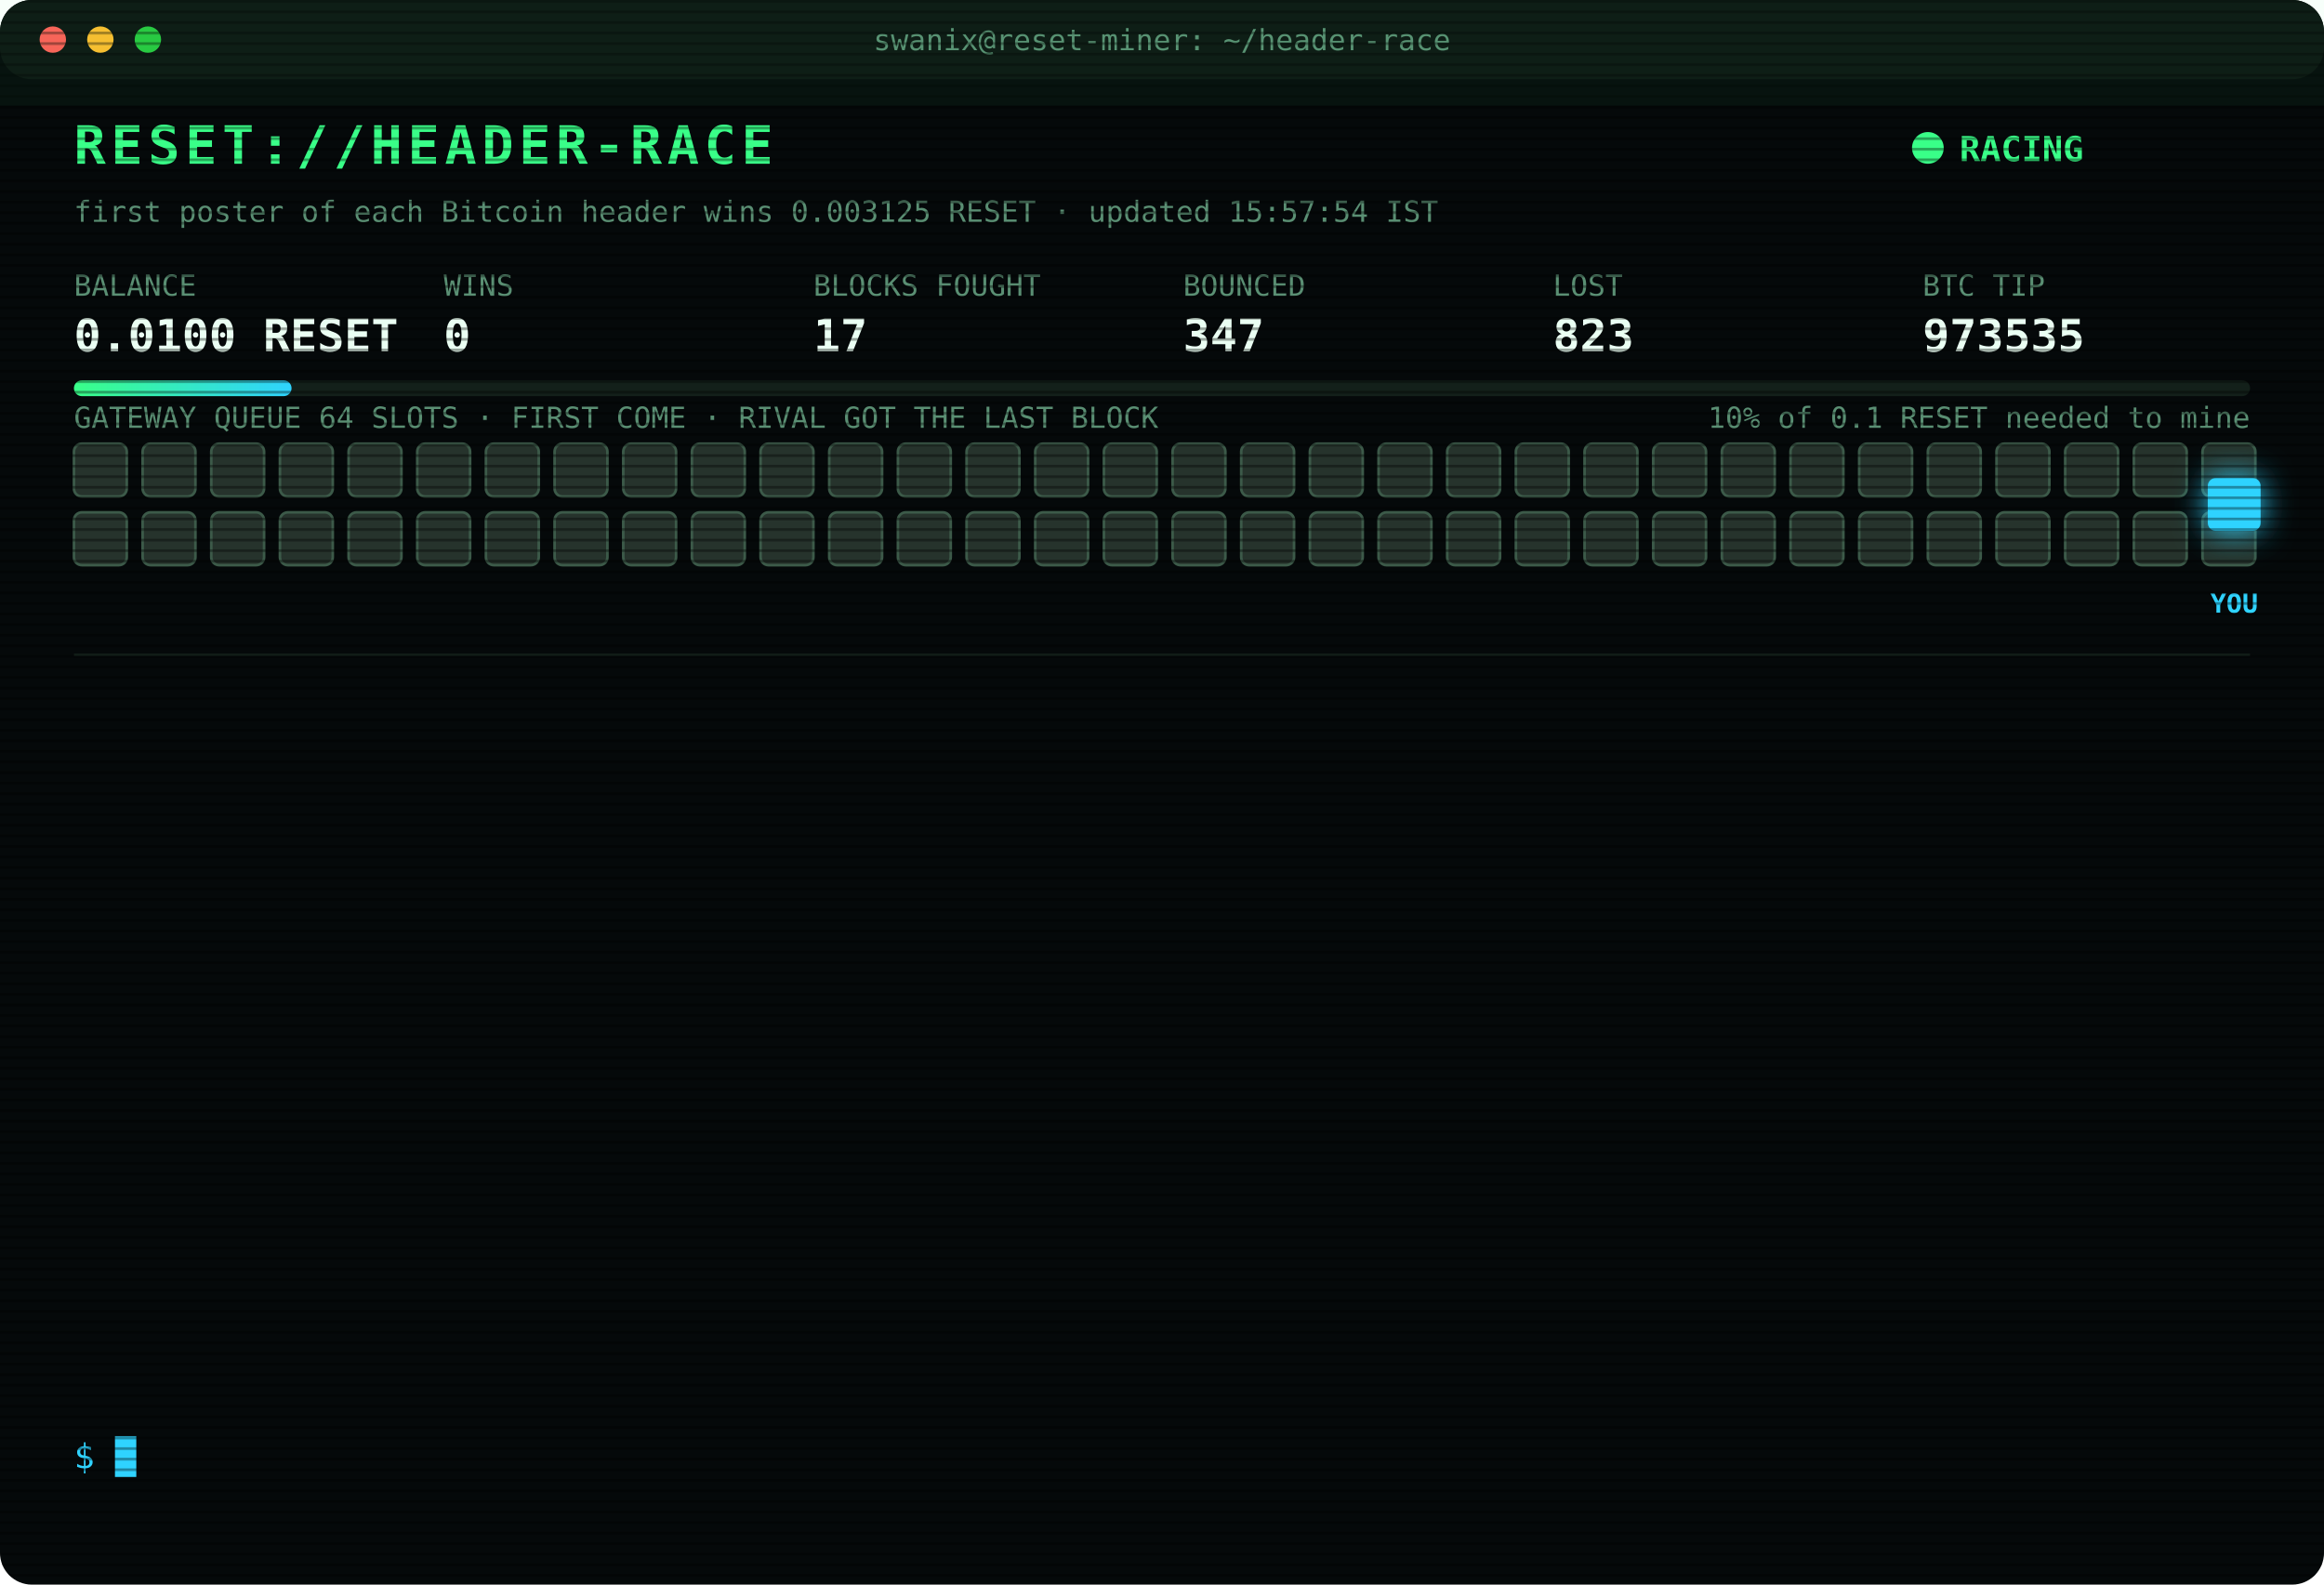
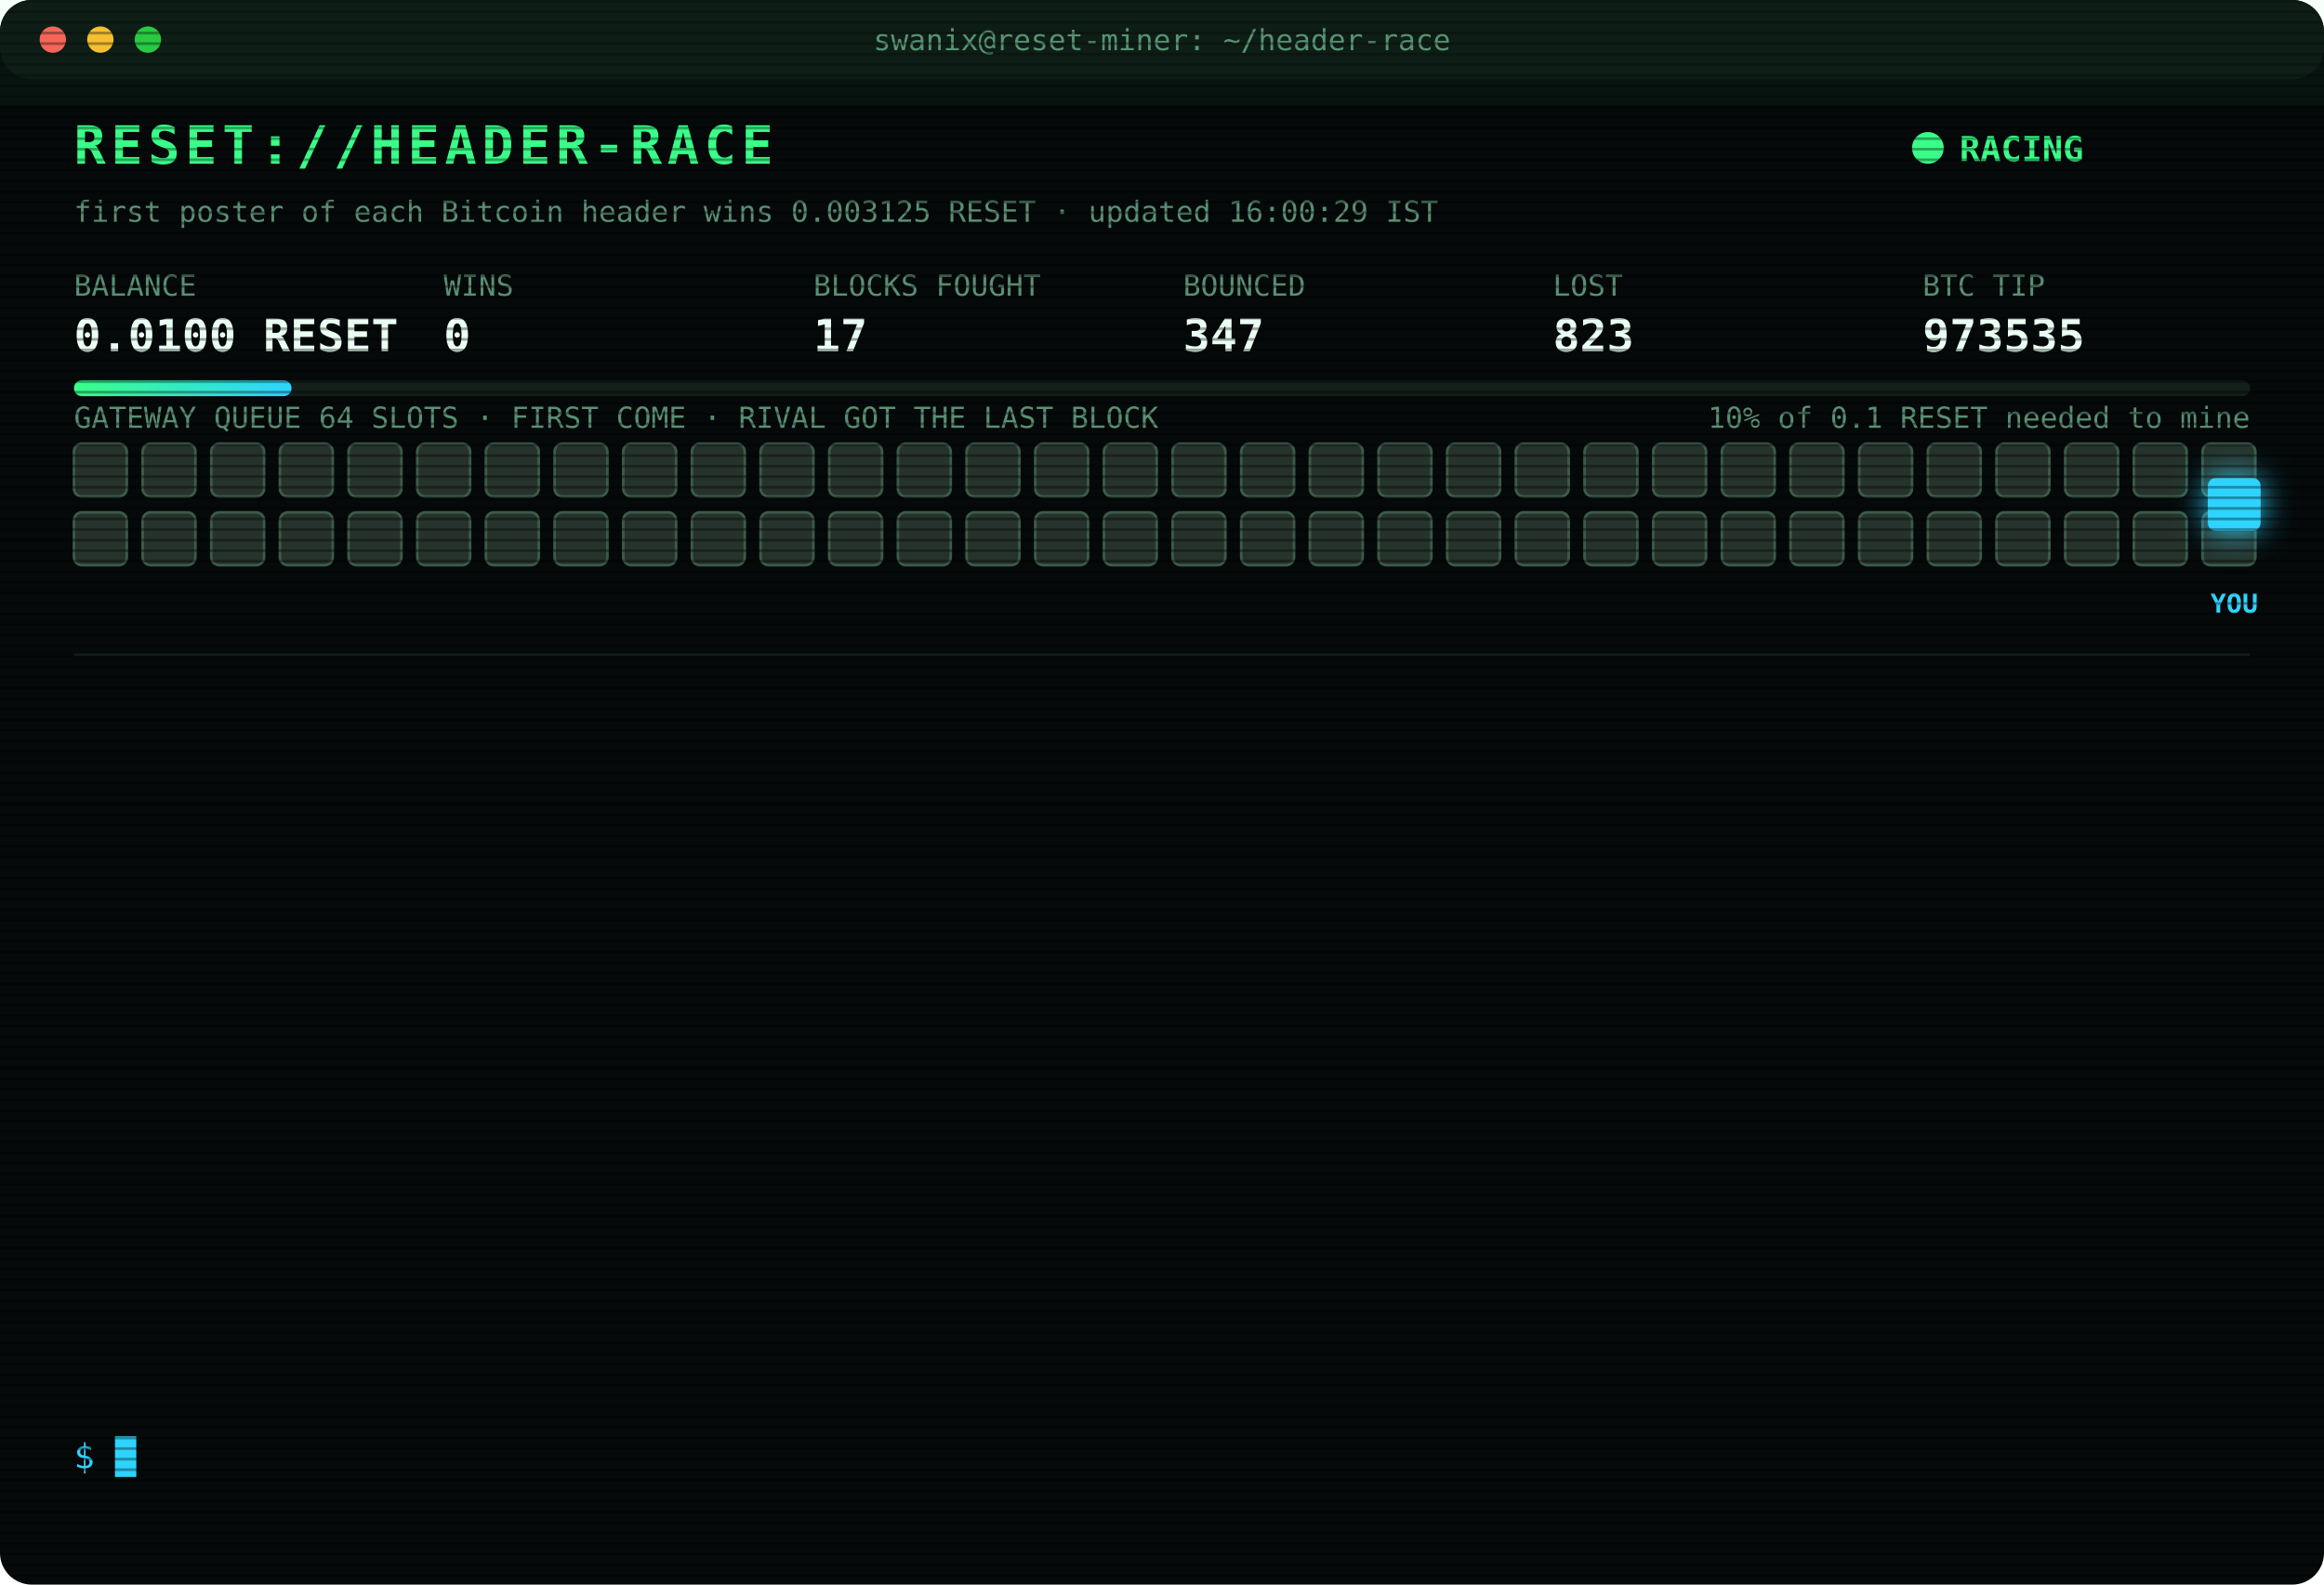
<svg xmlns="http://www.w3.org/2000/svg" width="880" height="600" viewBox="0 0 880 600" font-family="ui-monospace,SFMono-Regular,Menlo,Consolas,monospace">
  <style>
text{font-size:13px;fill:#7CFFB2}
.title{font-size:20px;font-weight:700;fill:#39FF88;letter-spacing:2px;animation:glitch 3s infinite steps(1)}
.sub{fill:#2fd3ff}.k{fill:#5a8f73;font-size:11px}.v{font-size:17px;font-weight:700;fill:#eafff3}
.ts{fill:#3f6b56}.boot{fill:#2fd3ff}.dim{fill:#5a8f73}.bad{fill:#ff4d6d}.warn{fill:#ffd23f}.mag{fill:#ff5cf0}.win{fill:#39FF88;font-weight:700}
.tag{font-size:10px;fill:#2fd3ff;font-weight:700}
.rival{fill:#26332c;stroke:#3c5a49;animation:jam 1.2s infinite alternate}
.idle{fill:#141c18;stroke:#22302a;animation:breathe 4s infinite}
.me{fill:#2fd3ff;filter:drop-shadow(0 0 6px #2fd3ff)}
.hover{animation:nudge 1.1s infinite ease-in-out}.bounce{animation:kick 1.4s infinite}
.ln{opacity:0;animation:in .4s forwards}
.cur{animation:blink 1s infinite steps(1)}
.scan{animation:scan 6s infinite linear}
.led{animation:blink 1.4s infinite}
@keyframes in{from{opacity:0;transform:translateX(-6px)}to{opacity:1;transform:none}}
@keyframes blink{50%{opacity:0}}
@keyframes jam{to{fill:#33463b}}
@keyframes breathe{50%{opacity:.4}}
@keyframes nudge{50%{transform:translateX(-10px)}}
@keyframes kick{0%,100%{transform:none}30%{transform:translateX(-14px)}55%{transform:translateX(10px) translateY(-6px)}}
@keyframes glitch{0%,92%{transform:none}93%{transform:translateX(2px);fill:#ff4d6d}95%{transform:translateX(-2px);fill:#2fd3ff}97%{transform:none}}
@keyframes scan{from{transform:translateY(-40px)}to{transform:translateY(600px)}}
</style>
  <defs>
    <pattern id="sl" width="4" height="4" patternUnits="userSpaceOnUse">
      <rect width="4" height="1" fill="#000" opacity=".35" />
    </pattern>
    <linearGradient id="bar">
      <stop offset="0" stop-color="#39FF88" />
      <stop offset="1" stop-color="#2fd3ff" />
    </linearGradient>
  </defs>
  <rect width="880" height="600" rx="12" fill="#05090a" />
  <rect width="880" height="30" rx="12" fill="#0d1512" />
  <circle cx="20" cy="15" r="5" fill="#ff5f57" />
  <circle cx="38" cy="15" r="5" fill="#febc2e" />
  <circle cx="56" cy="15" r="5" fill="#28c840" />
  <text x="440" y="19" text-anchor="middle" class="k">swanix@reset-miner: ~/header-race</text>
  <text x="28" y="62" class="title">RESET://HEADER-RACE</text>
  <circle class="led" cx="730" cy="56" r="6" fill="#39FF88" />
  <text x="742" y="61" class="win">RACING</text>
-   <text x="28" y="84" class="k">first poster of each Bitcoin header wins 0.003125 RESET · updated 15:57:54 IST</text>
+   <text x="28" y="84" class="k">first poster of each Bitcoin header wins 0.003125 RESET · updated 16:00:29 IST</text>
  <text x="28" y="112" class="k">BALANCE</text>
  <text x="28" y="133" class="v">0.0100 RESET</text>
  <text x="168" y="112" class="k">WINS</text>
  <text x="168" y="133" class="v">0</text>
  <text x="308" y="112" class="k">BLOCKS FOUGHT</text>
  <text x="308" y="133" class="v">17</text>
  <text x="448" y="112" class="k">BOUNCED</text>
  <text x="448" y="133" class="v">347</text>
  <text x="588" y="112" class="k">LOST</text>
  <text x="588" y="133" class="v">823</text>
  <text x="728" y="112" class="k">BTC TIP</text>
  <text x="728" y="133" class="v">973535</text>
  <rect x="28" y="144" width="824" height="6" rx="3" fill="#13201a" />
  <rect x="28" y="144" width="82.4" height="6" rx="3" fill="url(#bar)" />
  <text x="852" y="162" text-anchor="end" class="k">10% of 0.1 RESET needed to mine</text>
  <text x="28" y="162" class="k">GATEWAY QUEUE 64 SLOTS · FIRST COME · RIVAL GOT THE LAST BLOCK</text>
  <rect class="rival" x="28" y="168" width="20" height="20" rx="3" style="animation-delay:0.00s" />
  <rect class="rival" x="54" y="168" width="20" height="20" rx="3" style="animation-delay:0.05s" />
  <rect class="rival" x="80" y="168" width="20" height="20" rx="3" style="animation-delay:0.10s" />
  <rect class="rival" x="106" y="168" width="20" height="20" rx="3" style="animation-delay:0.15s" />
  <rect class="rival" x="132" y="168" width="20" height="20" rx="3" style="animation-delay:0.20s" />
  <rect class="rival" x="158" y="168" width="20" height="20" rx="3" style="animation-delay:0.25s" />
  <rect class="rival" x="184" y="168" width="20" height="20" rx="3" style="animation-delay:0.30s" />
  <rect class="rival" x="210" y="168" width="20" height="20" rx="3" style="animation-delay:0.35s" />
  <rect class="rival" x="236" y="168" width="20" height="20" rx="3" style="animation-delay:0.40s" />
  <rect class="rival" x="262" y="168" width="20" height="20" rx="3" style="animation-delay:0.45s" />
  <rect class="rival" x="288" y="168" width="20" height="20" rx="3" style="animation-delay:0.50s" />
  <rect class="rival" x="314" y="168" width="20" height="20" rx="3" style="animation-delay:0.55s" />
  <rect class="rival" x="340" y="168" width="20" height="20" rx="3" style="animation-delay:0.60s" />
  <rect class="rival" x="366" y="168" width="20" height="20" rx="3" style="animation-delay:0.65s" />
  <rect class="rival" x="392" y="168" width="20" height="20" rx="3" style="animation-delay:0.70s" />
  <rect class="rival" x="418" y="168" width="20" height="20" rx="3" style="animation-delay:0.75s" />
  <rect class="rival" x="444" y="168" width="20" height="20" rx="3" style="animation-delay:0.80s" />
  <rect class="rival" x="470" y="168" width="20" height="20" rx="3" style="animation-delay:0.85s" />
  <rect class="rival" x="496" y="168" width="20" height="20" rx="3" style="animation-delay:0.90s" />
  <rect class="rival" x="522" y="168" width="20" height="20" rx="3" style="animation-delay:0.95s" />
  <rect class="rival" x="548" y="168" width="20" height="20" rx="3" style="animation-delay:1.00s" />
  <rect class="rival" x="574" y="168" width="20" height="20" rx="3" style="animation-delay:1.05s" />
  <rect class="rival" x="600" y="168" width="20" height="20" rx="3" style="animation-delay:1.10s" />
  <rect class="rival" x="626" y="168" width="20" height="20" rx="3" style="animation-delay:1.15s" />
  <rect class="rival" x="652" y="168" width="20" height="20" rx="3" style="animation-delay:1.20s" />
  <rect class="rival" x="678" y="168" width="20" height="20" rx="3" style="animation-delay:1.25s" />
  <rect class="rival" x="704" y="168" width="20" height="20" rx="3" style="animation-delay:1.30s" />
  <rect class="rival" x="730" y="168" width="20" height="20" rx="3" style="animation-delay:1.35s" />
  <rect class="rival" x="756" y="168" width="20" height="20" rx="3" style="animation-delay:1.40s" />
  <rect class="rival" x="782" y="168" width="20" height="20" rx="3" style="animation-delay:1.45s" />
  <rect class="rival" x="808" y="168" width="20" height="20" rx="3" style="animation-delay:1.50s" />
  <rect class="rival" x="834" y="168" width="20" height="20" rx="3" style="animation-delay:1.55s" />
  <rect class="rival" x="28" y="194" width="20" height="20" rx="3" style="animation-delay:1.60s" />
  <rect class="rival" x="54" y="194" width="20" height="20" rx="3" style="animation-delay:1.65s" />
  <rect class="rival" x="80" y="194" width="20" height="20" rx="3" style="animation-delay:1.70s" />
  <rect class="rival" x="106" y="194" width="20" height="20" rx="3" style="animation-delay:1.75s" />
  <rect class="rival" x="132" y="194" width="20" height="20" rx="3" style="animation-delay:1.80s" />
  <rect class="rival" x="158" y="194" width="20" height="20" rx="3" style="animation-delay:1.85s" />
  <rect class="rival" x="184" y="194" width="20" height="20" rx="3" style="animation-delay:1.90s" />
  <rect class="rival" x="210" y="194" width="20" height="20" rx="3" style="animation-delay:1.95s" />
  <rect class="rival" x="236" y="194" width="20" height="20" rx="3" style="animation-delay:2.00s" />
  <rect class="rival" x="262" y="194" width="20" height="20" rx="3" style="animation-delay:2.05s" />
  <rect class="rival" x="288" y="194" width="20" height="20" rx="3" style="animation-delay:2.10s" />
  <rect class="rival" x="314" y="194" width="20" height="20" rx="3" style="animation-delay:2.15s" />
  <rect class="rival" x="340" y="194" width="20" height="20" rx="3" style="animation-delay:2.20s" />
  <rect class="rival" x="366" y="194" width="20" height="20" rx="3" style="animation-delay:2.25s" />
  <rect class="rival" x="392" y="194" width="20" height="20" rx="3" style="animation-delay:2.30s" />
  <rect class="rival" x="418" y="194" width="20" height="20" rx="3" style="animation-delay:2.35s" />
  <rect class="rival" x="444" y="194" width="20" height="20" rx="3" style="animation-delay:2.40s" />
  <rect class="rival" x="470" y="194" width="20" height="20" rx="3" style="animation-delay:2.45s" />
  <rect class="rival" x="496" y="194" width="20" height="20" rx="3" style="animation-delay:2.50s" />
  <rect class="rival" x="522" y="194" width="20" height="20" rx="3" style="animation-delay:2.55s" />
  <rect class="rival" x="548" y="194" width="20" height="20" rx="3" style="animation-delay:2.60s" />
  <rect class="rival" x="574" y="194" width="20" height="20" rx="3" style="animation-delay:2.65s" />
  <rect class="rival" x="600" y="194" width="20" height="20" rx="3" style="animation-delay:2.70s" />
  <rect class="rival" x="626" y="194" width="20" height="20" rx="3" style="animation-delay:2.75s" />
  <rect class="rival" x="652" y="194" width="20" height="20" rx="3" style="animation-delay:2.80s" />
  <rect class="rival" x="678" y="194" width="20" height="20" rx="3" style="animation-delay:2.85s" />
  <rect class="rival" x="704" y="194" width="20" height="20" rx="3" style="animation-delay:2.90s" />
  <rect class="rival" x="730" y="194" width="20" height="20" rx="3" style="animation-delay:2.95s" />
  <rect class="rival" x="756" y="194" width="20" height="20" rx="3" style="animation-delay:3.00s" />
  <rect class="rival" x="782" y="194" width="20" height="20" rx="3" style="animation-delay:3.05s" />
  <rect class="rival" x="808" y="194" width="20" height="20" rx="3" style="animation-delay:3.10s" />
  <rect class="rival" x="834" y="194" width="20" height="20" rx="3" style="animation-delay:3.15s" />
  <g class="hover">
    <rect class="me" x="836" y="181" width="20" height="20" rx="3" />
    <text class="tag" x="846" y="232" text-anchor="middle">YOU</text>
  </g>
  <line x1="28" x2="852" y1="248" y2="248" stroke="#13201a" />
  <g class="ln" style="animation-delay:0.40s">
    <text x="28" y="270" class="ts">14:20:36</text>
    <text x="104" y="270" class="bad">[REJECTED] #973527 The network already has these headers.</text>
  </g>
  <g class="ln" style="animation-delay:0.65s">
    <text x="28" y="292" class="ts">14:20:38</text>
    <text x="104" y="292" class="bad">[LOST] #973527 taken by a rival miner</text>
  </g>
  <g class="ln" style="animation-delay:0.90s">
    <text x="28" y="314" class="ts">14:27:40</text>
    <text x="104" y="314" class="bad">[LOST] #973528 taken by a rival miner</text>
  </g>
  <g class="ln" style="animation-delay:1.15s">
    <text x="28" y="336" class="ts">14:44:24</text>
    <text x="104" y="336" class="bad">[LOST] #973529 taken by a rival miner</text>
  </g>
  <g class="ln" style="animation-delay:1.40s">
    <text x="28" y="358" class="ts">14:51:11</text>
    <text x="104" y="358" class="bad">[LOST] #973530 taken by a rival miner</text>
  </g>
  <g class="ln" style="animation-delay:1.65s">
    <text x="28" y="380" class="ts">15:00:09</text>
    <text x="104" y="380" class="bad">[LOST] #973531 taken by a rival miner</text>
  </g>
  <g class="ln" style="animation-delay:1.90s">
    <text x="28" y="402" class="ts">15:06:40</text>
    <text x="104" y="402" class="bad">[LOST] #973532 taken by a rival miner</text>
  </g>
  <g class="ln" style="animation-delay:2.15s">
    <text x="28" y="424" class="ts">15:26:20</text>
    <text x="104" y="424" class="bad">[LOST] #973533 taken by a rival miner</text>
  </g>
  <g class="ln" style="animation-delay:2.40s">
    <text x="28" y="446" class="ts">15:54:42</text>
    <text x="104" y="446" class="bad">[GATEWAY DOWN] no response · 897ms</text>
  </g>
  <g class="ln" style="animation-delay:2.65s">
    <text x="28" y="468" class="ts">15:54:43</text>
    <text x="104" y="468" class="bad">[GATEWAY DOWN] no response · 500ms</text>
  </g>
  <g class="ln" style="animation-delay:2.90s">
    <text x="28" y="490" class="ts">15:54:45</text>
    <text x="104" y="490" class="bad">[GATEWAY DOWN] no response · 1235ms</text>
  </g>
  <g class="ln" style="animation-delay:3.15s">
    <text x="28" y="512" class="ts">15:54:48</text>
    <text x="104" y="512" class="bad">[LOST] #973534 taken by a rival miner</text>
  </g>
  <g class="ln" style="animation-delay:3.40s">
    <text x="28" y="534" class="ts">15:57:54</text>
    <text x="104" y="534" class="bad">[LOST] #973535 taken by a rival miner</text>
  </g>
  <text x="28" y="556" class="sub">$ <tspan class="cur">█</tspan>
  </text>
  <rect width="880" height="600" rx="12" fill="url(#sl)" pointer-events="none" />
  <rect class="scan" width="880" height="40" fill="#39FF88" opacity=".04" />
</svg>
